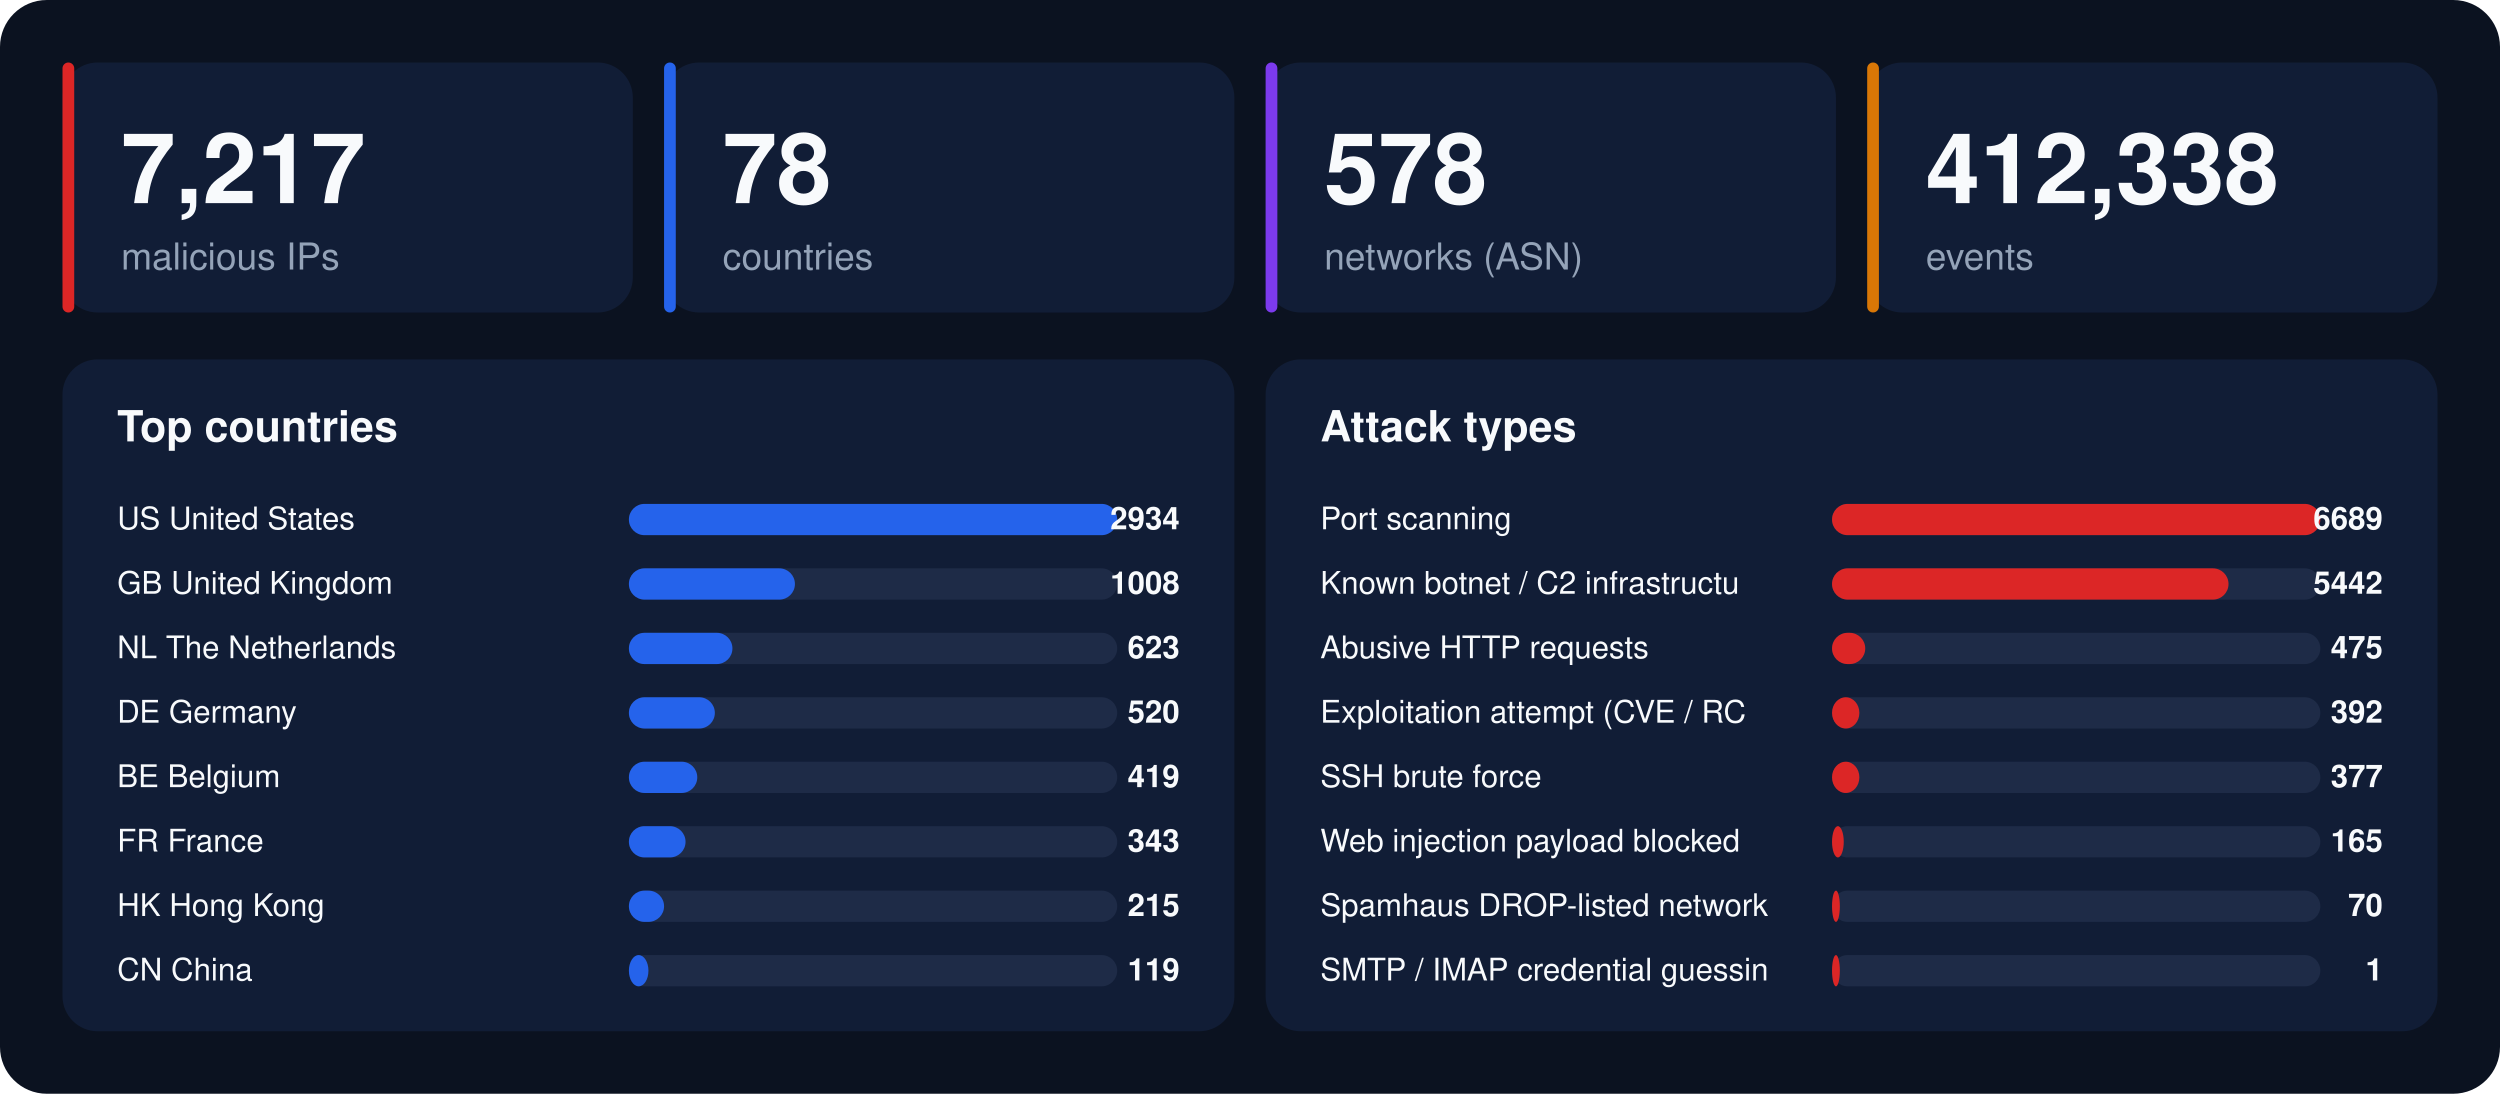
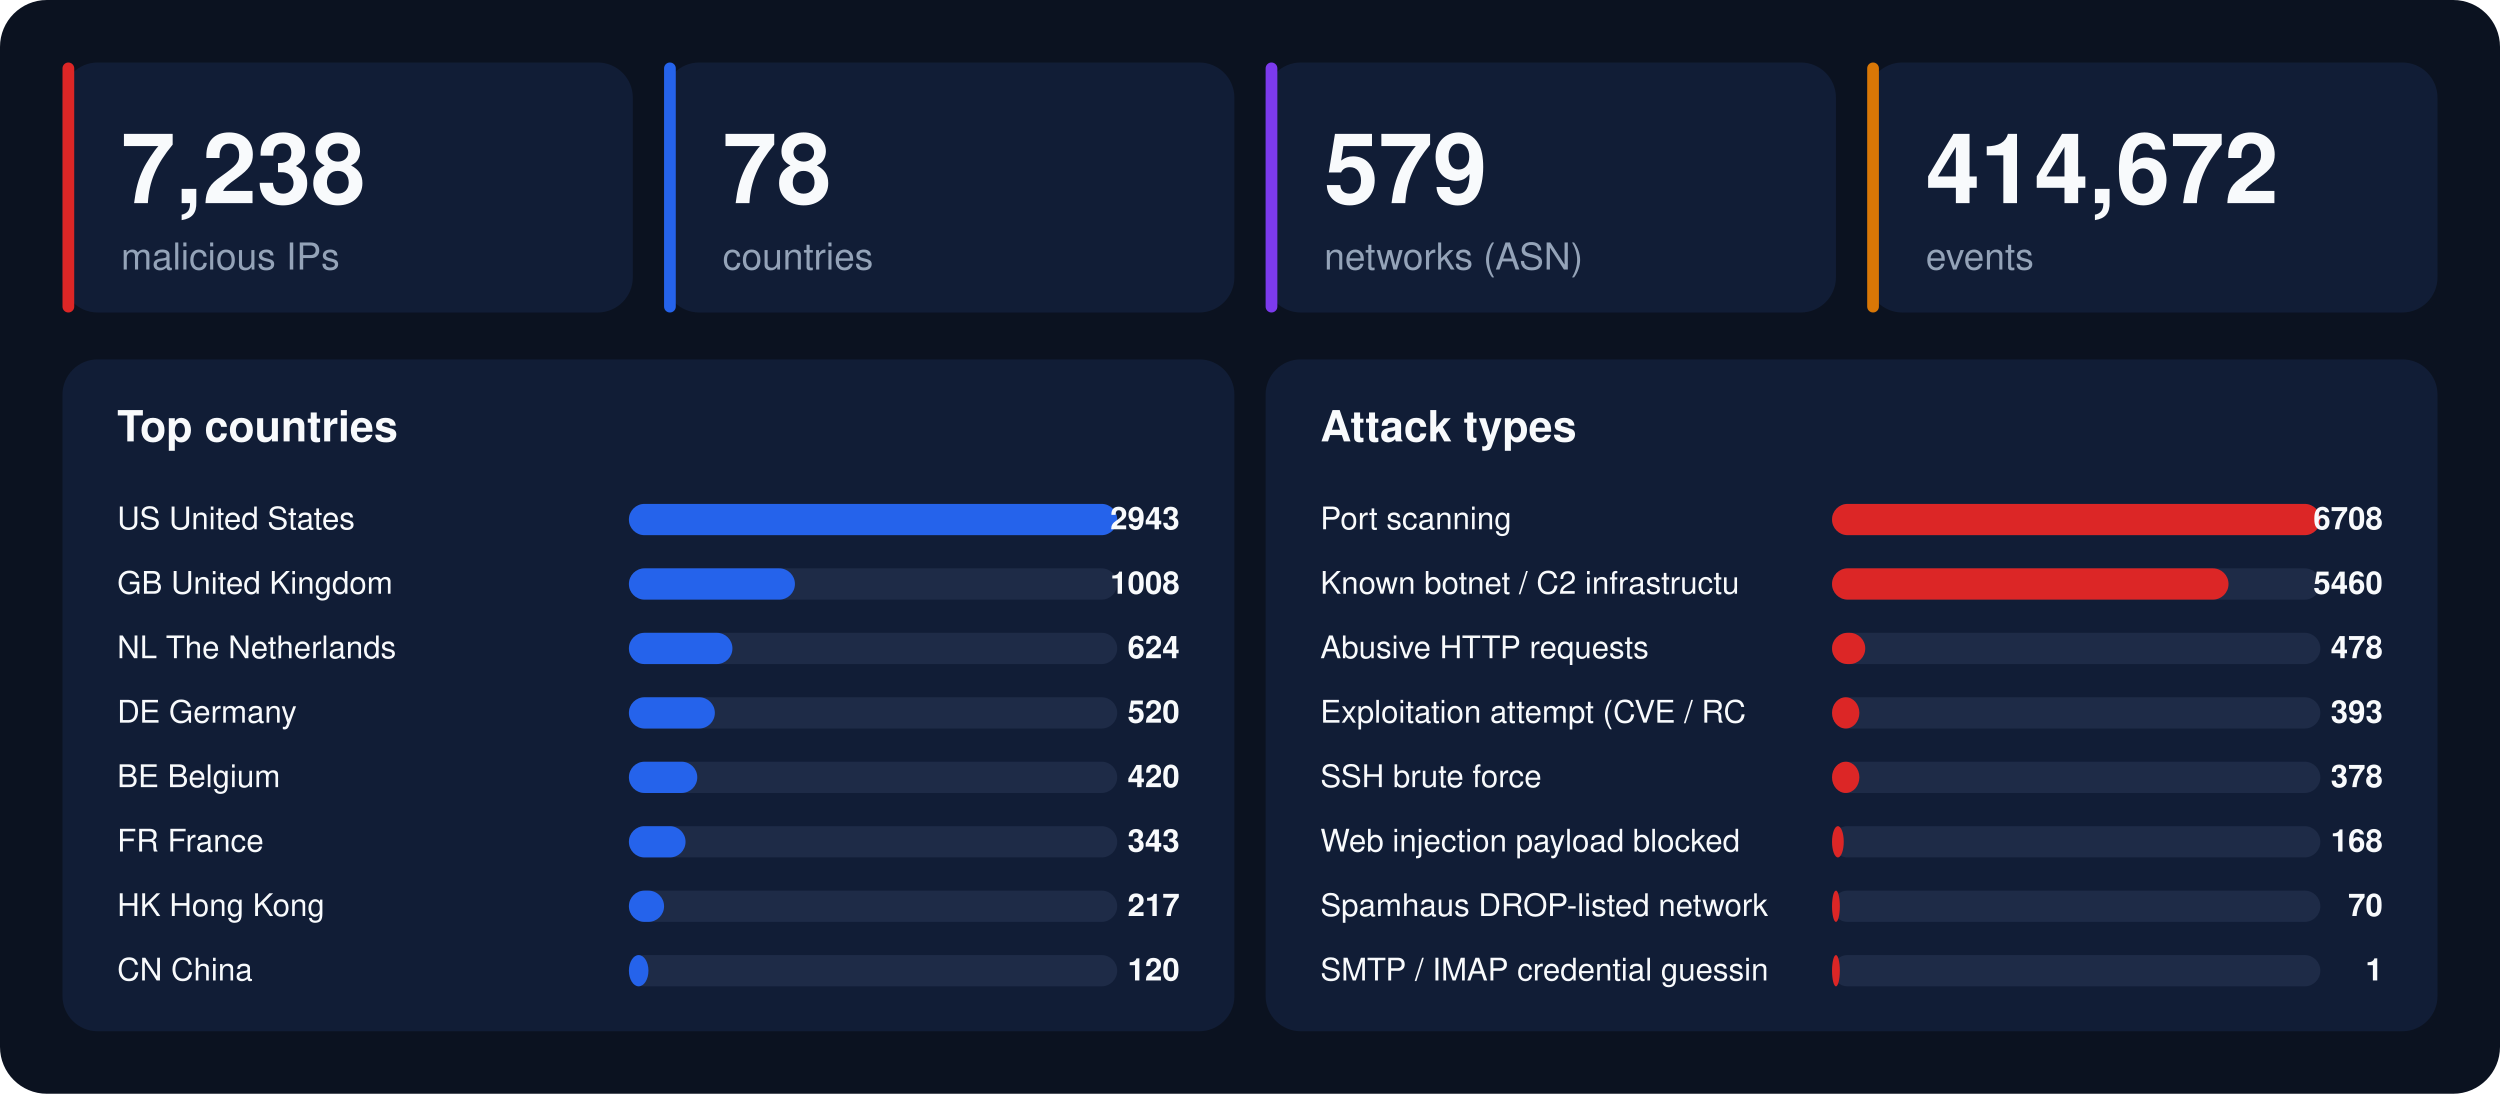
<svg xmlns="http://www.w3.org/2000/svg" width="1280" height="560" viewBox="0 0 1280 560" font-family="-apple-system,BlinkMacSystemFont,'Segoe UI',Helvetica,Arial,sans-serif">
  <rect width="1280" height="560" rx="24" fill="#0b1220" />
  <rect x="32" y="32" width="292" height="128" rx="18" fill="#111d36" />
  <rect x="32" y="32" width="6" height="128" rx="3" fill="#dc2626" />
-   <text x="62" y="104" font-size="50" font-weight="800" fill="#f8fafc">7,217</text>
+   <text x="62" y="104" font-size="50" font-weight="800" fill="#f8fafc">7,238</text>
  <text x="62" y="138" font-size="19" fill="#94a3b8">malicious IPs</text>
  <rect x="340" y="32" width="292" height="128" rx="18" fill="#111d36" />
  <rect x="340" y="32" width="6" height="128" rx="3" fill="#2563eb" />
  <text x="370" y="104" font-size="50" font-weight="800" fill="#f8fafc">78</text>
  <text x="370" y="138" font-size="19" fill="#94a3b8">countries</text>
  <rect x="648" y="32" width="292" height="128" rx="18" fill="#111d36" />
  <rect x="648" y="32" width="6" height="128" rx="3" fill="#7c3aed" />
-   <text x="678" y="104" font-size="50" font-weight="800" fill="#f8fafc">578</text>
+   <text x="678" y="104" font-size="50" font-weight="800" fill="#f8fafc">579</text>
  <text x="678" y="138" font-size="19" fill="#94a3b8">networks (ASN)</text>
  <rect x="956" y="32" width="292" height="128" rx="18" fill="#111d36" />
  <rect x="956" y="32" width="6" height="128" rx="3" fill="#d97706" />
-   <text x="986" y="104" font-size="50" font-weight="800" fill="#f8fafc">412,338</text>
+   <text x="986" y="104" font-size="50" font-weight="800" fill="#f8fafc">414,672</text>
  <text x="986" y="138" font-size="19" fill="#94a3b8">events</text>
  <rect x="32" y="184" width="600" height="344" rx="18" fill="#111d36" />
  <text x="60" y="226" font-size="22" font-weight="700" fill="#f8fafc">Top countries</text>
  <text x="60" y="271" font-size="16" fill="#f8fafc">US  United States</text>
  <rect x="322" y="258" width="250" height="16" rx="8" fill="#1e2b47" />
  <rect x="322" y="258" width="250" height="16" rx="8" fill="#2563eb" />
-   <text x="604" y="271" font-size="16" font-weight="700" text-anchor="end" fill="#f8fafc">2934</text>
+   <text x="604" y="271" font-size="16" font-weight="700" text-anchor="end" fill="#f8fafc">2943</text>
  <text x="60" y="304" font-size="16" fill="#f8fafc">GB  United Kingdom</text>
  <rect x="322" y="291" width="250" height="16" rx="8" fill="#1e2b47" />
  <rect x="322" y="291" width="85" height="16" rx="8" fill="#2563eb" />
  <text x="604" y="304" font-size="16" font-weight="700" text-anchor="end" fill="#f8fafc">1008</text>
  <text x="60" y="337" font-size="16" fill="#f8fafc">NL  The Netherlands</text>
  <rect x="322" y="324" width="250" height="16" rx="8" fill="#1e2b47" />
  <rect x="322" y="324" width="53" height="16" rx="8" fill="#2563eb" />
-   <text x="604" y="337" font-size="16" font-weight="700" text-anchor="end" fill="#f8fafc">623</text>
+   <text x="604" y="337" font-size="16" font-weight="700" text-anchor="end" fill="#f8fafc">624</text>
  <text x="60" y="370" font-size="16" fill="#f8fafc">DE  Germany</text>
  <rect x="322" y="357" width="250" height="16" rx="8" fill="#1e2b47" />
  <rect x="322" y="357" width="44" height="16" rx="8" fill="#2563eb" />
  <text x="604" y="370" font-size="16" font-weight="700" text-anchor="end" fill="#f8fafc">520</text>
  <text x="60" y="403" font-size="16" fill="#f8fafc">BE  Belgium</text>
  <rect x="322" y="390" width="250" height="16" rx="8" fill="#1e2b47" />
  <rect x="322" y="390" width="35" height="16" rx="8" fill="#2563eb" />
-   <text x="604" y="403" font-size="16" font-weight="700" text-anchor="end" fill="#f8fafc">419</text>
+   <text x="604" y="403" font-size="16" font-weight="700" text-anchor="end" fill="#f8fafc">420</text>
  <text x="60" y="436" font-size="16" fill="#f8fafc">FR  France</text>
  <rect x="322" y="423" width="250" height="16" rx="8" fill="#1e2b47" />
  <rect x="322" y="423" width="29" height="16" rx="8" fill="#2563eb" />
  <text x="604" y="436" font-size="16" font-weight="700" text-anchor="end" fill="#f8fafc">343</text>
  <text x="60" y="469" font-size="16" fill="#f8fafc">HK  Hong Kong</text>
  <rect x="322" y="456" width="250" height="16" rx="8" fill="#1e2b47" />
  <rect x="322" y="456" width="18" height="16" rx="8" fill="#2563eb" />
-   <text x="604" y="469" font-size="16" font-weight="700" text-anchor="end" fill="#f8fafc">215</text>
+   <text x="604" y="469" font-size="16" font-weight="700" text-anchor="end" fill="#f8fafc">217</text>
  <text x="60" y="502" font-size="16" fill="#f8fafc">CN  China</text>
  <rect x="322" y="489" width="250" height="16" rx="8" fill="#1e2b47" />
  <rect x="322" y="489" width="10" height="16" rx="8" fill="#2563eb" />
-   <text x="604" y="502" font-size="16" font-weight="700" text-anchor="end" fill="#f8fafc">119</text>
+   <text x="604" y="502" font-size="16" font-weight="700" text-anchor="end" fill="#f8fafc">120</text>
  <rect x="648" y="184" width="600" height="344" rx="18" fill="#111d36" />
  <text x="676" y="226" font-size="22" font-weight="700" fill="#f8fafc">Attack types</text>
  <text x="676" y="271" font-size="16" fill="#f8fafc">Port scanning</text>
  <rect x="938" y="258" width="250" height="16" rx="8" fill="#1e2b47" />
  <rect x="938" y="258" width="250" height="16" rx="8" fill="#dc2626" />
-   <text x="1220" y="271" font-size="16" font-weight="700" text-anchor="end" fill="#f8fafc">6689</text>
+   <text x="1220" y="271" font-size="16" font-weight="700" text-anchor="end" fill="#f8fafc">6708</text>
  <text x="676" y="304" font-size="16" fill="#f8fafc">Known botnet / C2 infrastructu</text>
  <rect x="938" y="291" width="250" height="16" rx="8" fill="#1e2b47" />
  <rect x="938" y="291" width="203" height="16" rx="8" fill="#dc2626" />
-   <text x="1220" y="304" font-size="16" font-weight="700" text-anchor="end" fill="#f8fafc">5442</text>
+   <text x="1220" y="304" font-size="16" font-weight="700" text-anchor="end" fill="#f8fafc">5460</text>
  <text x="676" y="337" font-size="16" fill="#f8fafc">Abusive HTTP requests</text>
  <rect x="938" y="324" width="250" height="16" rx="8" fill="#1e2b47" />
  <rect x="938" y="324" width="17" height="16" rx="8" fill="#dc2626" />
-   <text x="1220" y="337" font-size="16" font-weight="700" text-anchor="end" fill="#f8fafc">475</text>
+   <text x="1220" y="337" font-size="16" font-weight="700" text-anchor="end" fill="#f8fafc">478</text>
  <text x="676" y="370" font-size="16" fill="#f8fafc">Exploitation attempt (CVE / RC</text>
  <rect x="938" y="357" width="250" height="16" rx="8" fill="#1e2b47" />
  <rect x="938" y="357" width="14" height="16" rx="8" fill="#dc2626" />
-   <text x="1220" y="370" font-size="16" font-weight="700" text-anchor="end" fill="#f8fafc">392</text>
+   <text x="1220" y="370" font-size="16" font-weight="700" text-anchor="end" fill="#f8fafc">393</text>
  <text x="676" y="403" font-size="16" fill="#f8fafc">SSH brute force</text>
  <rect x="938" y="390" width="250" height="16" rx="8" fill="#1e2b47" />
  <rect x="938" y="390" width="14" height="16" rx="8" fill="#dc2626" />
-   <text x="1220" y="403" font-size="16" font-weight="700" text-anchor="end" fill="#f8fafc">377</text>
+   <text x="1220" y="403" font-size="16" font-weight="700" text-anchor="end" fill="#f8fafc">378</text>
  <text x="676" y="436" font-size="16" fill="#f8fafc">Web injection payload blocked </text>
  <rect x="938" y="423" width="250" height="16" rx="8" fill="#1e2b47" />
  <rect x="938" y="423" width="6" height="16" rx="8" fill="#dc2626" />
-   <text x="1220" y="436" font-size="16" font-weight="700" text-anchor="end" fill="#f8fafc">165</text>
+   <text x="1220" y="436" font-size="16" font-weight="700" text-anchor="end" fill="#f8fafc">168</text>
  <text x="676" y="469" font-size="16" fill="#f8fafc">Spamhaus DROP-listed network</text>
  <rect x="938" y="456" width="250" height="16" rx="8" fill="#1e2b47" />
  <rect x="938" y="456" width="4" height="16" rx="8" fill="#dc2626" />
  <text x="1220" y="469" font-size="16" font-weight="700" text-anchor="end" fill="#f8fafc">70</text>
  <text x="676" y="502" font-size="16" fill="#f8fafc">SMTP / IMAP credential guessin</text>
  <rect x="938" y="489" width="250" height="16" rx="8" fill="#1e2b47" />
  <rect x="938" y="489" width="4" height="16" rx="8" fill="#dc2626" />
  <text x="1220" y="502" font-size="16" font-weight="700" text-anchor="end" fill="#f8fafc">1</text>
</svg>
